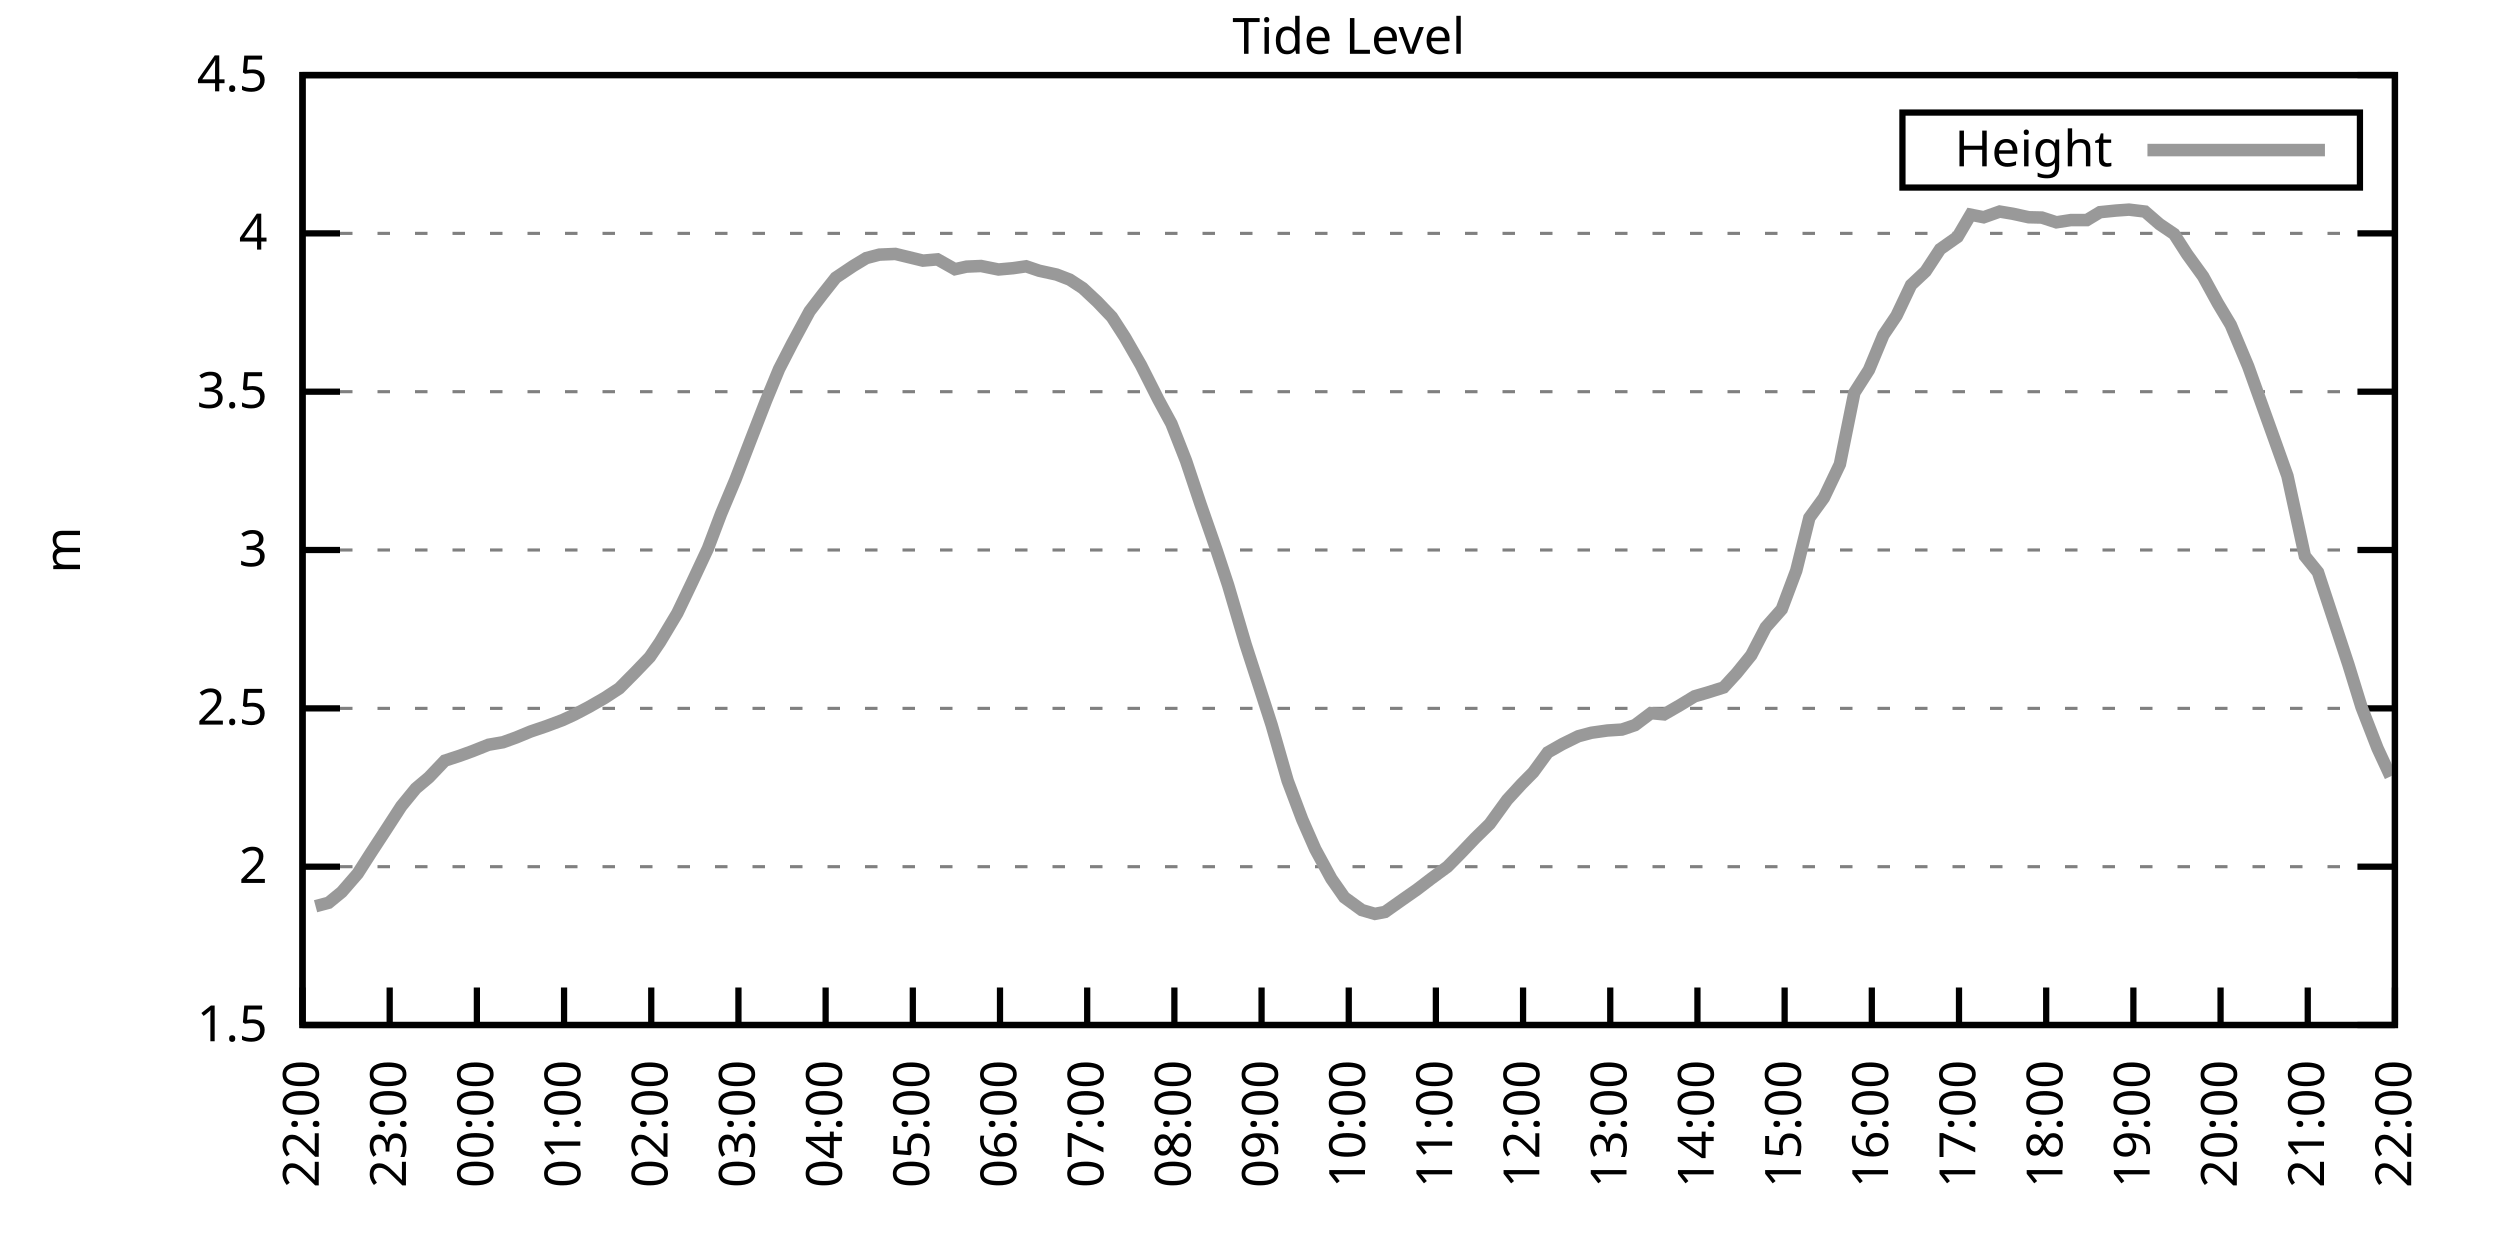
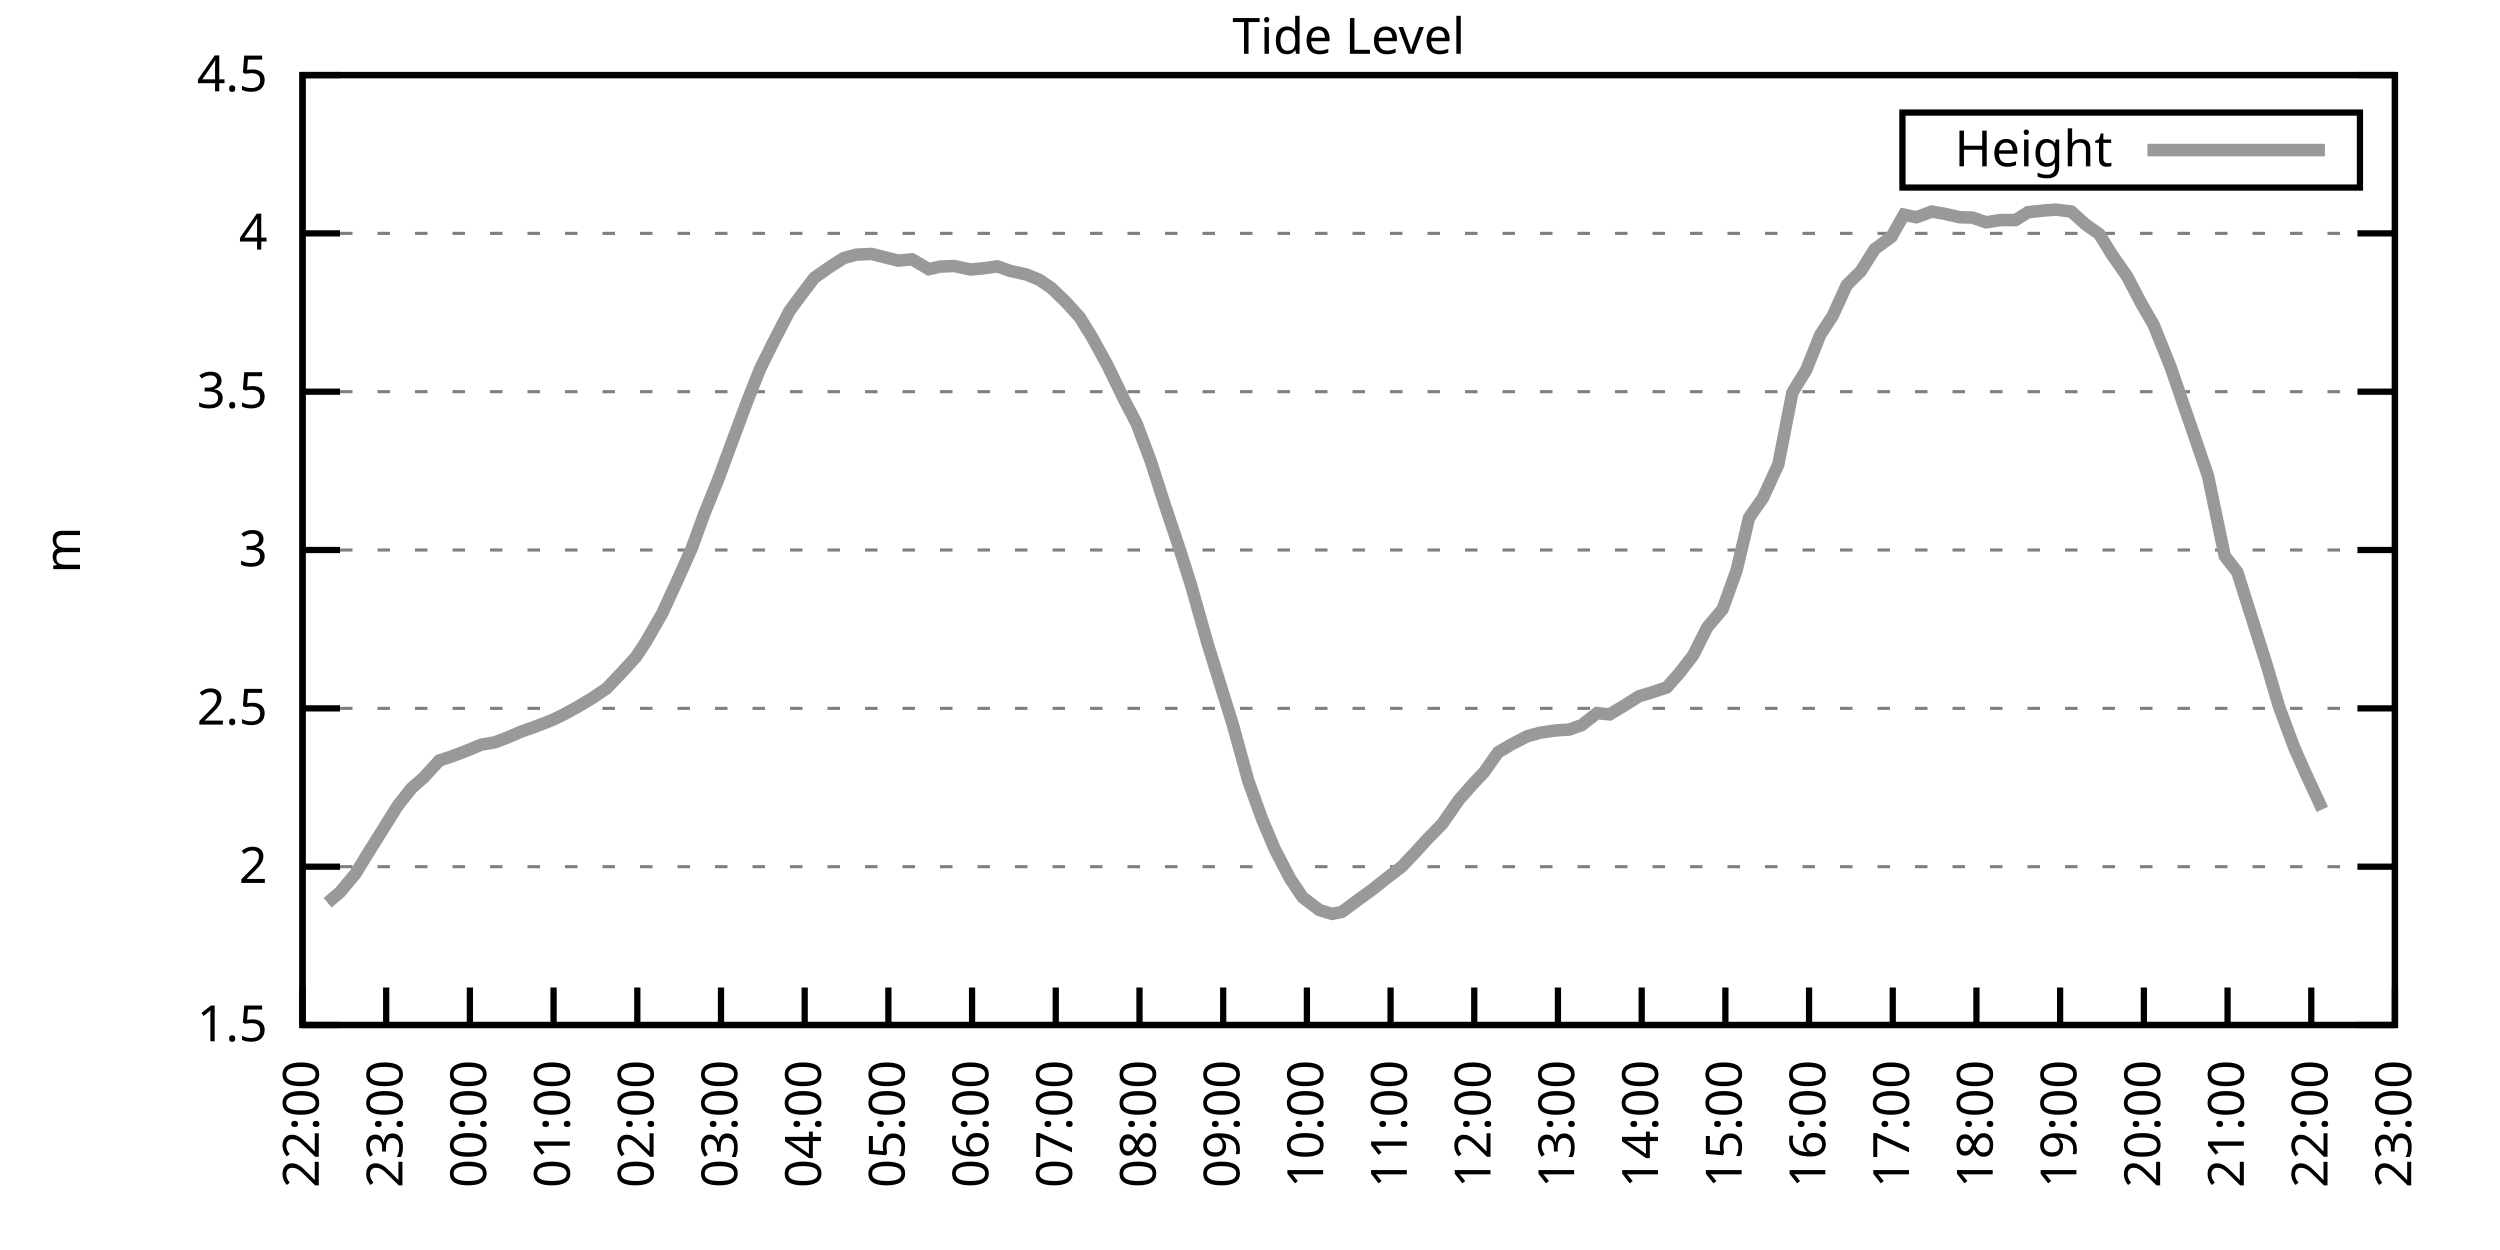
<svg xmlns="http://www.w3.org/2000/svg" xmlns:xlink="http://www.w3.org/1999/xlink" width="400" height="200" viewBox="0 0 400 200">
  <g id="gnuplot_canvas">
    <rect x="0" y="0" width="400" height="200" fill="none" />
    <defs>
      <circle id="gpDot" r="0.5" stroke-width="0.5" stroke="currentColor" />
      <path id="gpPt0" stroke-width="0.333" stroke="currentColor" d="M-1,0 h2 M0,-1 v2" />
      <path id="gpPt1" stroke-width="0.333" stroke="currentColor" d="M-1,-1 L1,1 M1,-1 L-1,1" />
      <path id="gpPt2" stroke-width="0.333" stroke="currentColor" d="M-1,0 L1,0 M0,-1 L0,1 M-1,-1 L1,1 M-1,1 L1,-1" />
      <rect id="gpPt3" stroke-width="0.333" stroke="currentColor" x="-1" y="-1" width="2" height="2" />
      <rect id="gpPt4" stroke-width="0.333" stroke="currentColor" fill="currentColor" x="-1" y="-1" width="2" height="2" />
      <circle id="gpPt5" stroke-width="0.333" stroke="currentColor" cx="0" cy="0" r="1" />
      <use xlink:href="#gpPt5" id="gpPt6" fill="currentColor" stroke="none" />
      <path id="gpPt7" stroke-width="0.333" stroke="currentColor" d="M0,-1.33 L-1.33,0.67 L1.33,0.67 z" />
      <use xlink:href="#gpPt7" id="gpPt8" fill="currentColor" stroke="none" />
      <use xlink:href="#gpPt7" id="gpPt9" stroke="currentColor" transform="rotate(180)" />
      <use xlink:href="#gpPt9" id="gpPt10" fill="currentColor" stroke="none" />
      <use xlink:href="#gpPt3" id="gpPt11" stroke="currentColor" transform="rotate(45)" />
      <use xlink:href="#gpPt11" id="gpPt12" fill="currentColor" stroke="none" />
      <path id="gpPt13" stroke-width="0.333" stroke="currentColor" d="M0,1.330 L1.265,0.411 L0.782,-1.067 L-0.782,-1.076 L-1.265,0.411 z" />
      <use xlink:href="#gpPt13" id="gpPt14" fill="currentColor" stroke="none" />
      <filter id="textbox" filterUnits="objectBoundingBox" x="0" y="0" height="1" width="1">
        <feFlood flood-color="white" flood-opacity="1" result="bgnd" />
        <feComposite in="SourceGraphic" in2="bgnd" operator="atop" />
      </filter>
      <filter id="greybox" filterUnits="objectBoundingBox" x="0" y="0" height="1" width="1">
        <feFlood flood-color="lightgrey" flood-opacity="1" result="grey" />
        <feComposite in="SourceGraphic" in2="grey" operator="atop" />
      </filter>
    </defs>
    <g fill="none" color="white" stroke="currentColor" stroke-width="1.00" stroke-linecap="butt" stroke-linejoin="miter">
</g>
    <g fill="none" color="black" stroke="currentColor" stroke-width="1.00" stroke-linecap="butt" stroke-linejoin="miter">
      <g stroke="none" shape-rendering="crispEdges">
        <polygon fill="rgb(255, 255, 255)" points="48.40,164.00 383.18,164.00 383.18,12.02 48.40,12.02 " />
      </g>
    </g>
    <g fill="none" color="black" stroke="currentColor" stroke-width="1.00" stroke-linecap="butt" stroke-linejoin="miter">
</g>
    <g fill="none" color="black" stroke="black" stroke-width="0.50" stroke-linecap="butt" stroke-linejoin="miter">
</g>
    <g fill="none" color="gray" stroke="currentColor" stroke-width="0.50" stroke-linecap="butt" stroke-linejoin="miter">
      <path stroke="gray" stroke-dasharray="2,4" class="gridline" d="M48.40,164.00 L383.19,164.00  " />
    </g>
    <g fill="none" color="gray" stroke="gray" stroke-width="1.00" stroke-linecap="butt" stroke-linejoin="miter">
</g>
    <g fill="none" color="black" stroke="currentColor" stroke-width="1.00" stroke-linecap="butt" stroke-linejoin="miter">
      <path stroke="black" d="M48.40,164.00 L54.40,164.00 M383.19,164.00 L377.19,164.00  " />
      <g transform="translate(42.80,166.60)" stroke="none" fill="black" font-family="Sans" font-size="8.00" text-anchor="end">
        <text>
          <tspan font-family="Sans"> 1.5</tspan>
        </text>
      </g>
    </g>
    <g fill="none" color="black" stroke="currentColor" stroke-width="1.00" stroke-linecap="butt" stroke-linejoin="miter">
</g>
    <g fill="none" color="black" stroke="black" stroke-width="0.50" stroke-linecap="butt" stroke-linejoin="miter">
</g>
    <g fill="none" color="gray" stroke="currentColor" stroke-width="0.50" stroke-linecap="butt" stroke-linejoin="miter">
      <path stroke="gray" stroke-dasharray="2,4" class="gridline" d="M48.40,138.67 L383.19,138.67  " />
    </g>
    <g fill="none" color="gray" stroke="gray" stroke-width="1.00" stroke-linecap="butt" stroke-linejoin="miter">
</g>
    <g fill="none" color="black" stroke="currentColor" stroke-width="1.00" stroke-linecap="butt" stroke-linejoin="miter">
      <path stroke="black" d="M48.40,138.67 L54.40,138.67 M383.19,138.67 L377.19,138.67  " />
      <g transform="translate(42.80,141.27)" stroke="none" fill="black" font-family="Sans" font-size="8.00" text-anchor="end">
        <text>
          <tspan font-family="Sans"> 2</tspan>
        </text>
      </g>
    </g>
    <g fill="none" color="black" stroke="currentColor" stroke-width="1.00" stroke-linecap="butt" stroke-linejoin="miter">
</g>
    <g fill="none" color="black" stroke="black" stroke-width="0.50" stroke-linecap="butt" stroke-linejoin="miter">
</g>
    <g fill="none" color="gray" stroke="currentColor" stroke-width="0.50" stroke-linecap="butt" stroke-linejoin="miter">
      <path stroke="gray" stroke-dasharray="2,4" class="gridline" d="M48.40,113.34 L383.19,113.34  " />
    </g>
    <g fill="none" color="gray" stroke="gray" stroke-width="1.00" stroke-linecap="butt" stroke-linejoin="miter">
</g>
    <g fill="none" color="black" stroke="currentColor" stroke-width="1.00" stroke-linecap="butt" stroke-linejoin="miter">
      <path stroke="black" d="M48.40,113.34 L54.40,113.34 M383.19,113.34 L377.19,113.34  " />
      <g transform="translate(42.80,115.94)" stroke="none" fill="black" font-family="Sans" font-size="8.00" text-anchor="end">
        <text>
          <tspan font-family="Sans"> 2.5</tspan>
        </text>
      </g>
    </g>
    <g fill="none" color="black" stroke="currentColor" stroke-width="1.00" stroke-linecap="butt" stroke-linejoin="miter">
</g>
    <g fill="none" color="black" stroke="black" stroke-width="0.50" stroke-linecap="butt" stroke-linejoin="miter">
</g>
    <g fill="none" color="gray" stroke="currentColor" stroke-width="0.50" stroke-linecap="butt" stroke-linejoin="miter">
      <path stroke="gray" stroke-dasharray="2,4" class="gridline" d="M48.40,88.00 L383.19,88.00  " />
    </g>
    <g fill="none" color="gray" stroke="gray" stroke-width="1.00" stroke-linecap="butt" stroke-linejoin="miter">
</g>
    <g fill="none" color="black" stroke="currentColor" stroke-width="1.00" stroke-linecap="butt" stroke-linejoin="miter">
      <path stroke="black" d="M48.40,88.00 L54.40,88.00 M383.19,88.00 L377.19,88.00  " />
      <g transform="translate(42.80,90.60)" stroke="none" fill="black" font-family="Sans" font-size="8.00" text-anchor="end">
        <text>
          <tspan font-family="Sans"> 3</tspan>
        </text>
      </g>
    </g>
    <g fill="none" color="black" stroke="currentColor" stroke-width="1.00" stroke-linecap="butt" stroke-linejoin="miter">
</g>
    <g fill="none" color="black" stroke="black" stroke-width="0.50" stroke-linecap="butt" stroke-linejoin="miter">
</g>
    <g fill="none" color="gray" stroke="currentColor" stroke-width="0.50" stroke-linecap="butt" stroke-linejoin="miter">
      <path stroke="gray" stroke-dasharray="2,4" class="gridline" d="M48.40,62.67 L383.19,62.67  " />
    </g>
    <g fill="none" color="gray" stroke="gray" stroke-width="1.00" stroke-linecap="butt" stroke-linejoin="miter">
</g>
    <g fill="none" color="black" stroke="currentColor" stroke-width="1.00" stroke-linecap="butt" stroke-linejoin="miter">
      <path stroke="black" d="M48.40,62.67 L54.40,62.67 M383.19,62.67 L377.19,62.67  " />
      <g transform="translate(42.80,65.27)" stroke="none" fill="black" font-family="Sans" font-size="8.00" text-anchor="end">
        <text>
          <tspan font-family="Sans"> 3.5</tspan>
        </text>
      </g>
    </g>
    <g fill="none" color="black" stroke="currentColor" stroke-width="1.00" stroke-linecap="butt" stroke-linejoin="miter">
</g>
    <g fill="none" color="black" stroke="black" stroke-width="0.50" stroke-linecap="butt" stroke-linejoin="miter">
</g>
    <g fill="none" color="gray" stroke="currentColor" stroke-width="0.50" stroke-linecap="butt" stroke-linejoin="miter">
      <path stroke="gray" stroke-dasharray="2,4" class="gridline" d="M48.40,37.34 L383.19,37.34  " />
    </g>
    <g fill="none" color="gray" stroke="gray" stroke-width="1.00" stroke-linecap="butt" stroke-linejoin="miter">
</g>
    <g fill="none" color="black" stroke="currentColor" stroke-width="1.00" stroke-linecap="butt" stroke-linejoin="miter">
      <path stroke="black" d="M48.40,37.34 L54.40,37.34 M383.19,37.34 L377.19,37.34  " />
      <g transform="translate(42.80,39.94)" stroke="none" fill="black" font-family="Sans" font-size="8.00" text-anchor="end">
        <text>
          <tspan font-family="Sans"> 4</tspan>
        </text>
      </g>
    </g>
    <g fill="none" color="black" stroke="currentColor" stroke-width="1.00" stroke-linecap="butt" stroke-linejoin="miter">
</g>
    <g fill="none" color="black" stroke="black" stroke-width="0.50" stroke-linecap="butt" stroke-linejoin="miter">
</g>
    <g fill="none" color="gray" stroke="currentColor" stroke-width="0.50" stroke-linecap="butt" stroke-linejoin="miter">
      <path stroke="gray" stroke-dasharray="2,4" class="gridline" d="M48.40,12.01 L383.19,12.01  " />
    </g>
    <g fill="none" color="gray" stroke="gray" stroke-width="1.00" stroke-linecap="butt" stroke-linejoin="miter">
</g>
    <g fill="none" color="black" stroke="currentColor" stroke-width="1.00" stroke-linecap="butt" stroke-linejoin="miter">
      <path stroke="black" d="M48.40,12.01 L54.40,12.01 M383.19,12.01 L377.19,12.01  " />
      <g transform="translate(42.80,14.61)" stroke="none" fill="black" font-family="Sans" font-size="8.00" text-anchor="end">
        <text>
          <tspan font-family="Sans"> 4.5</tspan>
        </text>
      </g>
    </g>
    <g fill="none" color="black" stroke="currentColor" stroke-width="1.00" stroke-linecap="butt" stroke-linejoin="miter">
      <path stroke="black" d="M48.40,164.00 L48.40,158.00  " />
      <g transform="translate(51.00,169.60) rotate(270.00)" stroke="none" fill="black" font-family="Sans" font-size="8.00" text-anchor="end">
        <text>
          <tspan font-family="Sans">22:00</tspan>
        </text>
      </g>
    </g>
    <g fill="none" color="black" stroke="currentColor" stroke-width="1.00" stroke-linecap="butt" stroke-linejoin="miter">
-       <path stroke="black" d="M62.35,164.00 L62.35,158.00  " />
-       <g transform="translate(64.95,169.60) rotate(270.00)" stroke="none" fill="black" font-family="Sans" font-size="8.00" text-anchor="end">
+       <path stroke="black" d="M61.79,164.00 L61.79,158.00  " />
+       <g transform="translate(64.39,169.60) rotate(270.00)" stroke="none" fill="black" font-family="Sans" font-size="8.00" text-anchor="end">
        <text>
          <tspan font-family="Sans">23:00</tspan>
        </text>
      </g>
    </g>
    <g fill="none" color="black" stroke="currentColor" stroke-width="1.00" stroke-linecap="butt" stroke-linejoin="miter">
-       <path stroke="black" d="M76.30,164.00 L76.30,158.00  " />
-       <g transform="translate(78.90,169.60) rotate(270.00)" stroke="none" fill="black" font-family="Sans" font-size="8.00" text-anchor="end">
+       <path stroke="black" d="M75.18,164.00 L75.18,158.00  " />
+       <g transform="translate(77.78,169.60) rotate(270.00)" stroke="none" fill="black" font-family="Sans" font-size="8.00" text-anchor="end">
        <text>
          <tspan font-family="Sans">00:00</tspan>
        </text>
      </g>
    </g>
    <g fill="none" color="black" stroke="currentColor" stroke-width="1.00" stroke-linecap="butt" stroke-linejoin="miter">
-       <path stroke="black" d="M90.25,164.00 L90.25,158.00  " />
-       <g transform="translate(92.85,169.60) rotate(270.00)" stroke="none" fill="black" font-family="Sans" font-size="8.00" text-anchor="end">
+       <path stroke="black" d="M88.57,164.00 L88.57,158.00  " />
+       <g transform="translate(91.17,169.60) rotate(270.00)" stroke="none" fill="black" font-family="Sans" font-size="8.00" text-anchor="end">
        <text>
          <tspan font-family="Sans">01:00</tspan>
        </text>
      </g>
    </g>
    <g fill="none" color="black" stroke="currentColor" stroke-width="1.00" stroke-linecap="butt" stroke-linejoin="miter">
-       <path stroke="black" d="M104.20,164.00 L104.20,158.00  " />
-       <g transform="translate(106.80,169.60) rotate(270.00)" stroke="none" fill="black" font-family="Sans" font-size="8.00" text-anchor="end">
+       <path stroke="black" d="M101.97,164.00 L101.97,158.00  " />
+       <g transform="translate(104.57,169.60) rotate(270.00)" stroke="none" fill="black" font-family="Sans" font-size="8.00" text-anchor="end">
        <text>
          <tspan font-family="Sans">02:00</tspan>
        </text>
      </g>
    </g>
    <g fill="none" color="black" stroke="currentColor" stroke-width="1.00" stroke-linecap="butt" stroke-linejoin="miter">
-       <path stroke="black" d="M118.15,164.00 L118.15,158.00  " />
-       <g transform="translate(120.75,169.60) rotate(270.00)" stroke="none" fill="black" font-family="Sans" font-size="8.00" text-anchor="end">
+       <path stroke="black" d="M115.36,164.00 L115.36,158.00  " />
+       <g transform="translate(117.96,169.60) rotate(270.00)" stroke="none" fill="black" font-family="Sans" font-size="8.00" text-anchor="end">
        <text>
          <tspan font-family="Sans">03:00</tspan>
        </text>
      </g>
    </g>
    <g fill="none" color="black" stroke="currentColor" stroke-width="1.00" stroke-linecap="butt" stroke-linejoin="miter">
-       <path stroke="black" d="M132.10,164.00 L132.10,158.00  " />
-       <g transform="translate(134.70,169.60) rotate(270.00)" stroke="none" fill="black" font-family="Sans" font-size="8.00" text-anchor="end">
+       <path stroke="black" d="M128.75,164.00 L128.75,158.00  " />
+       <g transform="translate(131.35,169.60) rotate(270.00)" stroke="none" fill="black" font-family="Sans" font-size="8.00" text-anchor="end">
        <text>
          <tspan font-family="Sans">04:00</tspan>
        </text>
      </g>
    </g>
    <g fill="none" color="black" stroke="currentColor" stroke-width="1.00" stroke-linecap="butt" stroke-linejoin="miter">
-       <path stroke="black" d="M146.05,164.00 L146.05,158.00  " />
-       <g transform="translate(148.65,169.60) rotate(270.00)" stroke="none" fill="black" font-family="Sans" font-size="8.00" text-anchor="end">
+       <path stroke="black" d="M142.14,164.00 L142.14,158.00  " />
+       <g transform="translate(144.74,169.60) rotate(270.00)" stroke="none" fill="black" font-family="Sans" font-size="8.00" text-anchor="end">
        <text>
          <tspan font-family="Sans">05:00</tspan>
        </text>
      </g>
    </g>
    <g fill="none" color="black" stroke="currentColor" stroke-width="1.00" stroke-linecap="butt" stroke-linejoin="miter">
-       <path stroke="black" d="M160.00,164.00 L160.00,158.00  " />
-       <g transform="translate(162.60,169.60) rotate(270.00)" stroke="none" fill="black" font-family="Sans" font-size="8.00" text-anchor="end">
+       <path stroke="black" d="M155.53,164.00 L155.53,158.00  " />
+       <g transform="translate(158.13,169.60) rotate(270.00)" stroke="none" fill="black" font-family="Sans" font-size="8.00" text-anchor="end">
        <text>
          <tspan font-family="Sans">06:00</tspan>
        </text>
      </g>
    </g>
    <g fill="none" color="black" stroke="currentColor" stroke-width="1.00" stroke-linecap="butt" stroke-linejoin="miter">
-       <path stroke="black" d="M173.95,164.00 L173.95,158.00  " />
-       <g transform="translate(176.55,169.60) rotate(270.00)" stroke="none" fill="black" font-family="Sans" font-size="8.00" text-anchor="end">
+       <path stroke="black" d="M168.92,164.00 L168.92,158.00  " />
+       <g transform="translate(171.52,169.60) rotate(270.00)" stroke="none" fill="black" font-family="Sans" font-size="8.00" text-anchor="end">
        <text>
          <tspan font-family="Sans">07:00</tspan>
        </text>
      </g>
    </g>
    <g fill="none" color="black" stroke="currentColor" stroke-width="1.00" stroke-linecap="butt" stroke-linejoin="miter">
-       <path stroke="black" d="M187.90,164.00 L187.90,158.00  " />
-       <g transform="translate(190.50,169.60) rotate(270.00)" stroke="none" fill="black" font-family="Sans" font-size="8.00" text-anchor="end">
+       <path stroke="black" d="M182.32,164.00 L182.32,158.00  " />
+       <g transform="translate(184.92,169.60) rotate(270.00)" stroke="none" fill="black" font-family="Sans" font-size="8.00" text-anchor="end">
        <text>
          <tspan font-family="Sans">08:00</tspan>
        </text>
      </g>
    </g>
    <g fill="none" color="black" stroke="currentColor" stroke-width="1.00" stroke-linecap="butt" stroke-linejoin="miter">
-       <path stroke="black" d="M201.85,164.00 L201.85,158.00  " />
-       <g transform="translate(204.45,169.60) rotate(270.00)" stroke="none" fill="black" font-family="Sans" font-size="8.00" text-anchor="end">
+       <path stroke="black" d="M195.71,164.00 L195.71,158.00  " />
+       <g transform="translate(198.31,169.60) rotate(270.00)" stroke="none" fill="black" font-family="Sans" font-size="8.00" text-anchor="end">
        <text>
          <tspan font-family="Sans">09:00</tspan>
        </text>
      </g>
    </g>
    <g fill="none" color="black" stroke="currentColor" stroke-width="1.00" stroke-linecap="butt" stroke-linejoin="miter">
-       <path stroke="black" d="M215.80,164.00 L215.80,158.00  " />
-       <g transform="translate(218.40,169.60) rotate(270.00)" stroke="none" fill="black" font-family="Sans" font-size="8.00" text-anchor="end">
+       <path stroke="black" d="M209.10,164.00 L209.10,158.00  " />
+       <g transform="translate(211.70,169.60) rotate(270.00)" stroke="none" fill="black" font-family="Sans" font-size="8.00" text-anchor="end">
        <text>
          <tspan font-family="Sans">10:00</tspan>
        </text>
      </g>
    </g>
    <g fill="none" color="black" stroke="currentColor" stroke-width="1.00" stroke-linecap="butt" stroke-linejoin="miter">
-       <path stroke="black" d="M229.74,164.00 L229.74,158.00  " />
-       <g transform="translate(232.34,169.60) rotate(270.00)" stroke="none" fill="black" font-family="Sans" font-size="8.00" text-anchor="end">
+       <path stroke="black" d="M222.49,164.00 L222.49,158.00  " />
+       <g transform="translate(225.09,169.60) rotate(270.00)" stroke="none" fill="black" font-family="Sans" font-size="8.00" text-anchor="end">
        <text>
          <tspan font-family="Sans">11:00</tspan>
        </text>
      </g>
    </g>
    <g fill="none" color="black" stroke="currentColor" stroke-width="1.00" stroke-linecap="butt" stroke-linejoin="miter">
-       <path stroke="black" d="M243.69,164.00 L243.69,158.00  " />
-       <g transform="translate(246.29,169.60) rotate(270.00)" stroke="none" fill="black" font-family="Sans" font-size="8.00" text-anchor="end">
+       <path stroke="black" d="M235.88,164.00 L235.88,158.00  " />
+       <g transform="translate(238.48,169.60) rotate(270.00)" stroke="none" fill="black" font-family="Sans" font-size="8.00" text-anchor="end">
        <text>
          <tspan font-family="Sans">12:00</tspan>
        </text>
      </g>
    </g>
    <g fill="none" color="black" stroke="currentColor" stroke-width="1.00" stroke-linecap="butt" stroke-linejoin="miter">
-       <path stroke="black" d="M257.64,164.00 L257.64,158.00  " />
-       <g transform="translate(260.24,169.60) rotate(270.00)" stroke="none" fill="black" font-family="Sans" font-size="8.00" text-anchor="end">
+       <path stroke="black" d="M249.27,164.00 L249.27,158.00  " />
+       <g transform="translate(251.87,169.60) rotate(270.00)" stroke="none" fill="black" font-family="Sans" font-size="8.00" text-anchor="end">
        <text>
          <tspan font-family="Sans">13:00</tspan>
        </text>
      </g>
    </g>
    <g fill="none" color="black" stroke="currentColor" stroke-width="1.00" stroke-linecap="butt" stroke-linejoin="miter">
-       <path stroke="black" d="M271.59,164.00 L271.59,158.00  " />
-       <g transform="translate(274.19,169.60) rotate(270.00)" stroke="none" fill="black" font-family="Sans" font-size="8.00" text-anchor="end">
+       <path stroke="black" d="M262.67,164.00 L262.67,158.00  " />
+       <g transform="translate(265.27,169.60) rotate(270.00)" stroke="none" fill="black" font-family="Sans" font-size="8.00" text-anchor="end">
        <text>
          <tspan font-family="Sans">14:00</tspan>
        </text>
      </g>
    </g>
    <g fill="none" color="black" stroke="currentColor" stroke-width="1.00" stroke-linecap="butt" stroke-linejoin="miter">
-       <path stroke="black" d="M285.54,164.00 L285.54,158.00  " />
-       <g transform="translate(288.14,169.60) rotate(270.00)" stroke="none" fill="black" font-family="Sans" font-size="8.00" text-anchor="end">
+       <path stroke="black" d="M276.06,164.00 L276.06,158.00  " />
+       <g transform="translate(278.66,169.60) rotate(270.00)" stroke="none" fill="black" font-family="Sans" font-size="8.00" text-anchor="end">
        <text>
          <tspan font-family="Sans">15:00</tspan>
        </text>
      </g>
    </g>
    <g fill="none" color="black" stroke="currentColor" stroke-width="1.00" stroke-linecap="butt" stroke-linejoin="miter">
-       <path stroke="black" d="M299.49,164.00 L299.49,158.00  " />
-       <g transform="translate(302.09,169.60) rotate(270.00)" stroke="none" fill="black" font-family="Sans" font-size="8.00" text-anchor="end">
+       <path stroke="black" d="M289.45,164.00 L289.45,158.00  " />
+       <g transform="translate(292.05,169.60) rotate(270.00)" stroke="none" fill="black" font-family="Sans" font-size="8.00" text-anchor="end">
        <text>
          <tspan font-family="Sans">16:00</tspan>
        </text>
      </g>
    </g>
    <g fill="none" color="black" stroke="currentColor" stroke-width="1.00" stroke-linecap="butt" stroke-linejoin="miter">
-       <path stroke="black" d="M313.44,164.00 L313.44,158.00  " />
-       <g transform="translate(316.04,169.60) rotate(270.00)" stroke="none" fill="black" font-family="Sans" font-size="8.00" text-anchor="end">
+       <path stroke="black" d="M302.84,164.00 L302.84,158.00  " />
+       <g transform="translate(305.44,169.60) rotate(270.00)" stroke="none" fill="black" font-family="Sans" font-size="8.00" text-anchor="end">
        <text>
          <tspan font-family="Sans">17:00</tspan>
        </text>
      </g>
    </g>
    <g fill="none" color="black" stroke="currentColor" stroke-width="1.00" stroke-linecap="butt" stroke-linejoin="miter">
-       <path stroke="black" d="M327.39,164.00 L327.39,158.00  " />
-       <g transform="translate(329.99,169.60) rotate(270.00)" stroke="none" fill="black" font-family="Sans" font-size="8.00" text-anchor="end">
+       <path stroke="black" d="M316.23,164.00 L316.23,158.00  " />
+       <g transform="translate(318.83,169.60) rotate(270.00)" stroke="none" fill="black" font-family="Sans" font-size="8.00" text-anchor="end">
        <text>
          <tspan font-family="Sans">18:00</tspan>
        </text>
      </g>
    </g>
    <g fill="none" color="black" stroke="currentColor" stroke-width="1.00" stroke-linecap="butt" stroke-linejoin="miter">
-       <path stroke="black" d="M341.34,164.00 L341.34,158.00  " />
-       <g transform="translate(343.94,169.60) rotate(270.00)" stroke="none" fill="black" font-family="Sans" font-size="8.00" text-anchor="end">
+       <path stroke="black" d="M329.62,164.00 L329.62,158.00  " />
+       <g transform="translate(332.22,169.60) rotate(270.00)" stroke="none" fill="black" font-family="Sans" font-size="8.00" text-anchor="end">
        <text>
          <tspan font-family="Sans">19:00</tspan>
        </text>
      </g>
    </g>
    <g fill="none" color="black" stroke="currentColor" stroke-width="1.00" stroke-linecap="butt" stroke-linejoin="miter">
-       <path stroke="black" d="M355.29,164.00 L355.29,158.00  " />
-       <g transform="translate(357.89,169.60) rotate(270.00)" stroke="none" fill="black" font-family="Sans" font-size="8.00" text-anchor="end">
+       <path stroke="black" d="M343.02,164.00 L343.02,158.00  " />
+       <g transform="translate(345.62,169.60) rotate(270.00)" stroke="none" fill="black" font-family="Sans" font-size="8.00" text-anchor="end">
        <text>
          <tspan font-family="Sans">20:00</tspan>
        </text>
      </g>
    </g>
    <g fill="none" color="black" stroke="currentColor" stroke-width="1.00" stroke-linecap="butt" stroke-linejoin="miter">
-       <path stroke="black" d="M369.24,164.00 L369.24,158.00  " />
-       <g transform="translate(371.84,169.60) rotate(270.00)" stroke="none" fill="black" font-family="Sans" font-size="8.00" text-anchor="end">
+       <path stroke="black" d="M356.41,164.00 L356.41,158.00  " />
+       <g transform="translate(359.01,169.60) rotate(270.00)" stroke="none" fill="black" font-family="Sans" font-size="8.00" text-anchor="end">
        <text>
          <tspan font-family="Sans">21:00</tspan>
+         </text>
+       </g>
+     </g>
+     <g fill="none" color="black" stroke="currentColor" stroke-width="1.00" stroke-linecap="butt" stroke-linejoin="miter">
+       <path stroke="black" d="M369.80,164.00 L369.80,158.00  " />
+       <g transform="translate(372.40,169.60) rotate(270.00)" stroke="none" fill="black" font-family="Sans" font-size="8.00" text-anchor="end">
+         <text>
+           <tspan font-family="Sans">22:00</tspan>
        </text>
      </g>
    </g>
    <g fill="none" color="black" stroke="currentColor" stroke-width="1.00" stroke-linecap="butt" stroke-linejoin="miter">
      <path stroke="black" d="M383.19,164.00 L383.19,158.00  " />
      <g transform="translate(385.79,169.60) rotate(270.00)" stroke="none" fill="black" font-family="Sans" font-size="8.00" text-anchor="end">
        <text>
-           <tspan font-family="Sans">22:00</tspan>
+           <tspan font-family="Sans">23:00</tspan>
        </text>
      </g>
    </g>
    <g fill="none" color="black" stroke="currentColor" stroke-width="1.00" stroke-linecap="butt" stroke-linejoin="miter">
</g>
    <g fill="none" color="black" stroke="currentColor" stroke-width="1.00" stroke-linecap="butt" stroke-linejoin="miter">
      <path stroke="black" d="M48.40,12.01 L48.40,164.00 L383.19,164.00 L383.19,12.01 L48.40,12.01 Z  " />
    </g>
    <g fill="none" color="black" stroke="currentColor" stroke-width="1.00" stroke-linecap="butt" stroke-linejoin="miter">
</g>
    <g fill="none" color="black" stroke="currentColor" stroke-width="1.00" stroke-linecap="butt" stroke-linejoin="miter">
      <path stroke="black" d="M304.39,30.01 L304.39,18.01 L377.59,18.01 L377.59,30.01 L304.39,30.01 Z  " />
    </g>
    <g id="Tide_level_plot_1">
      <g fill="none" color="white" stroke="black" stroke-width="2.00" stroke-linecap="butt" stroke-linejoin="miter">
</g>
      <g fill="none" color="black" stroke="currentColor" stroke-width="2.00" stroke-linecap="butt" stroke-linejoin="miter">
        <g transform="translate(337.99,26.61)" stroke="none" fill="black" font-family="Sans" font-size="8.00" text-anchor="end">
          <text>
            <tspan font-family="Sans">Height</tspan>
          </text>
        </g>
      </g>
      <g fill="none" color="black" stroke="currentColor" stroke-width="2.00" stroke-linecap="butt" stroke-linejoin="miter">
-         <path stroke="rgb(153, 153, 153)" d="M343.59,24.01 L371.99,24.01 M50.49,145.00 L52.58,144.44 L54.68,142.72 L57.23,139.78 L59.33,136.49 L61.65,132.94   L64.21,128.99 L66.53,126.15 L68.63,124.38 L71.18,121.70 L73.51,120.94 L75.60,120.18 L78.16,119.16 L80.48,118.76   L82.58,118.00 L84.90,117.04 L87.46,116.17 L90.02,115.21 L91.88,114.35 L94.20,113.13 L96.76,111.66 L99.08,110.14   L101.64,107.56 L103.97,105.13 L105.59,102.75 L108.38,98.09 L110.71,93.22 L113.27,87.75 L115.36,82.23 L117.68,76.71   L120.24,70.07 L122.57,64.09 L124.66,59.03 L126.75,54.97 L129.54,49.80 L131.63,47.07 L133.72,44.43 L136.51,42.56   L138.61,41.29 L140.70,40.74 L143.26,40.63 L147.67,41.70 L150.00,41.50 L152.79,43.07 L154.65,42.66 L156.97,42.56   L159.76,43.12 L162.09,42.91 L164.18,42.61 L166.27,43.32 L169.06,43.93 L171.16,44.74 L173.25,46.11 L175.57,48.28   L177.90,50.72 L179.99,53.96 L182.55,58.42 L185.34,63.94 L187.43,67.79 L189.76,73.72 L192.08,80.66 L194.64,88.00   L196.50,93.63 L199.29,103.10 L201.61,110.25 L203.47,116.02 L206.03,124.94 L208.36,131.12 L210.45,135.88 L213.01,140.59   L215.10,143.58 L217.89,145.61 L219.98,146.22 L221.61,145.91 L224.40,143.94 L226.72,142.32 L229.05,140.54 L231.60,138.67   L233.70,136.54 L236.02,134.11 L238.35,131.83 L241.14,127.98 L243.46,125.45 L245.32,123.57 L247.65,120.38 L249.97,119.06   L252.53,117.80 L254.62,117.24 L257.18,116.88 L259.50,116.73 L261.60,116.02 L264.15,114.10 L266.25,114.30 L268.80,112.83   L271.13,111.41 L273.22,110.80 L275.78,109.99 L277.87,107.71 L280.20,104.83 L282.52,100.37 L285.08,97.48 L287.40,91.30   L289.50,82.84 L291.82,79.65 L294.38,74.28 L296.70,62.83 L299.03,59.18 L301.35,53.60 L303.44,50.51 L305.77,45.60   L308.09,43.42 L310.42,39.87 L313.21,37.90 L315.30,34.35 L317.39,34.76 L319.95,33.85 L322.04,34.20 L324.60,34.76   L326.69,34.81 L329.02,35.57 L331.34,35.21 L333.90,35.21 L335.99,33.95 L338.55,33.69 L340.64,33.54 L343.20,33.85   L345.53,35.87 L347.85,37.44 L349.94,40.69 L352.50,44.23 L354.83,48.49 L356.92,51.98 L359.71,58.62 L361.80,64.45   L363.89,70.27 L365.99,76.15 L368.78,88.97 L370.87,91.55 L373.19,98.59 L375.75,106.35 L377.84,113.13 L380.40,119.72   L382.49,124.23  " />
+         <path stroke="rgb(153, 153, 153)" d="M343.59,24.01 L371.99,24.01 M52.42,144.44 L54.43,142.72 L56.88,139.78 L58.89,136.49 L61.12,132.94 L63.58,128.99   L65.81,126.15 L67.82,124.38 L70.27,121.70 L72.50,120.94 L74.51,120.18 L76.97,119.16 L79.20,118.76 L81.21,118.00   L83.44,117.04 L85.90,116.17 L88.35,115.21 L90.14,114.35 L92.37,113.13 L94.82,111.66 L97.06,110.14 L99.51,107.56   L101.74,105.13 L103.31,102.75 L105.98,98.09 L108.22,93.22 L110.67,87.75 L112.68,82.23 L114.91,76.71 L117.37,70.07   L119.60,64.09 L121.61,59.03 L123.62,54.97 L126.29,49.80 L128.30,47.07 L130.31,44.43 L132.99,42.56 L135.00,41.29   L137.01,40.74 L139.46,40.63 L143.70,41.70 L145.94,41.50 L148.61,43.07 L150.40,42.66 L152.63,42.56 L155.31,43.12   L157.54,42.91 L159.55,42.61 L161.56,43.32 L164.24,43.93 L166.25,44.74 L168.25,46.11 L170.49,48.28 L172.72,50.72   L174.73,53.96 L177.18,58.42 L179.86,63.94 L181.87,67.79 L184.10,73.72 L186.33,80.66 L188.79,88.00 L190.57,93.63   L193.25,103.10 L195.48,110.25 L197.27,116.02 L199.73,124.94 L201.96,131.12 L203.97,135.88 L206.42,140.59 L208.43,143.58   L211.11,145.61 L213.12,146.22 L214.68,145.91 L217.36,143.94 L219.59,142.32 L221.82,140.54 L224.28,138.67 L226.29,136.54   L228.52,134.11 L230.75,131.83 L233.43,127.98 L235.66,125.45 L237.44,123.57 L239.68,120.38 L241.91,119.06 L244.36,117.80   L246.37,117.24 L248.83,116.88 L251.06,116.73 L253.07,116.02 L255.52,114.10 L257.53,114.30 L259.99,112.83 L262.22,111.41   L264.23,110.80 L266.68,109.99 L268.69,107.71 L270.92,104.83 L273.16,100.37 L275.61,97.48 L277.84,91.30 L279.85,82.84   L282.08,79.65 L284.54,74.28 L286.77,62.83 L289.00,59.18 L291.23,53.60 L293.24,50.51 L295.48,45.60 L297.71,43.42   L299.94,39.87 L302.62,37.90 L304.63,34.35 L306.63,34.76 L309.09,33.85 L311.10,34.20 L313.55,34.76 L315.56,34.81   L317.79,35.57 L320.03,35.21 L322.48,35.21 L324.49,33.95 L326.95,33.69 L328.95,33.54 L331.41,33.85 L333.64,35.87   L335.87,37.44 L337.88,40.69 L340.34,44.23 L342.57,48.49 L344.58,51.98 L347.26,58.62 L349.26,64.45 L351.27,70.27   L353.28,76.15 L355.96,88.97 L357.97,91.55 L360.20,98.59 L362.66,106.35 L364.66,113.13 L367.12,119.72 L369.13,124.23   L371.58,129.50  " />
      </g>
    </g>
    <g fill="none" color="black" stroke="currentColor" stroke-width="2.00" stroke-linecap="butt" stroke-linejoin="miter">
</g>
    <g fill="none" color="black" stroke="black" stroke-width="1.00" stroke-linecap="butt" stroke-linejoin="miter">
</g>
    <g fill="none" color="black" stroke="currentColor" stroke-width="1.00" stroke-linecap="butt" stroke-linejoin="miter">
      <path stroke="black" d="M48.40,12.01 L48.40,164.00 L383.19,164.00 L383.19,12.01 L48.40,12.01 Z  " />
      <g transform="translate(12.80,88.01) rotate(270.00)" stroke="none" fill="black" font-family="Sans" font-size="8.00" text-anchor="middle">
        <text>
          <tspan font-family="Sans">m</tspan>
        </text>
      </g>
    </g>
    <g fill="none" color="black" stroke="currentColor" stroke-width="1.00" stroke-linecap="butt" stroke-linejoin="miter">
</g>
    <g fill="none" color="black" stroke="currentColor" stroke-width="1.00" stroke-linecap="butt" stroke-linejoin="miter">
      <g transform="translate(215.79,8.61)" stroke="none" fill="black" font-family="Sans" font-size="8.00" text-anchor="middle">
        <text>
          <tspan font-family="Sans">Tide Level</tspan>
        </text>
      </g>
    </g>
    <g fill="none" color="black" stroke="currentColor" stroke-width="1.00" stroke-linecap="butt" stroke-linejoin="miter">
</g>
  </g>
</svg>
